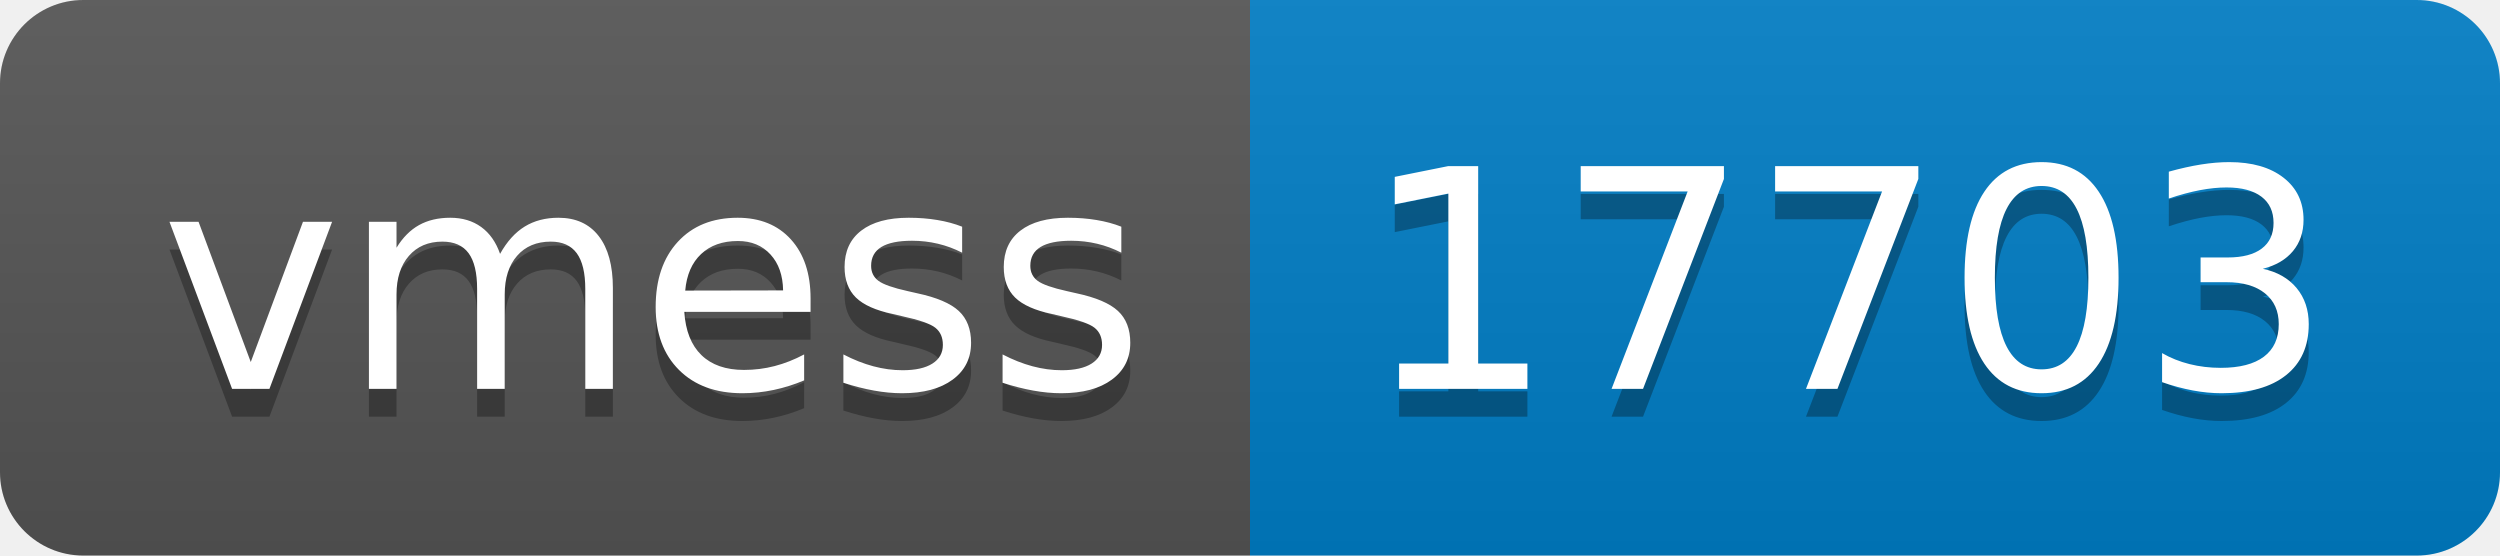
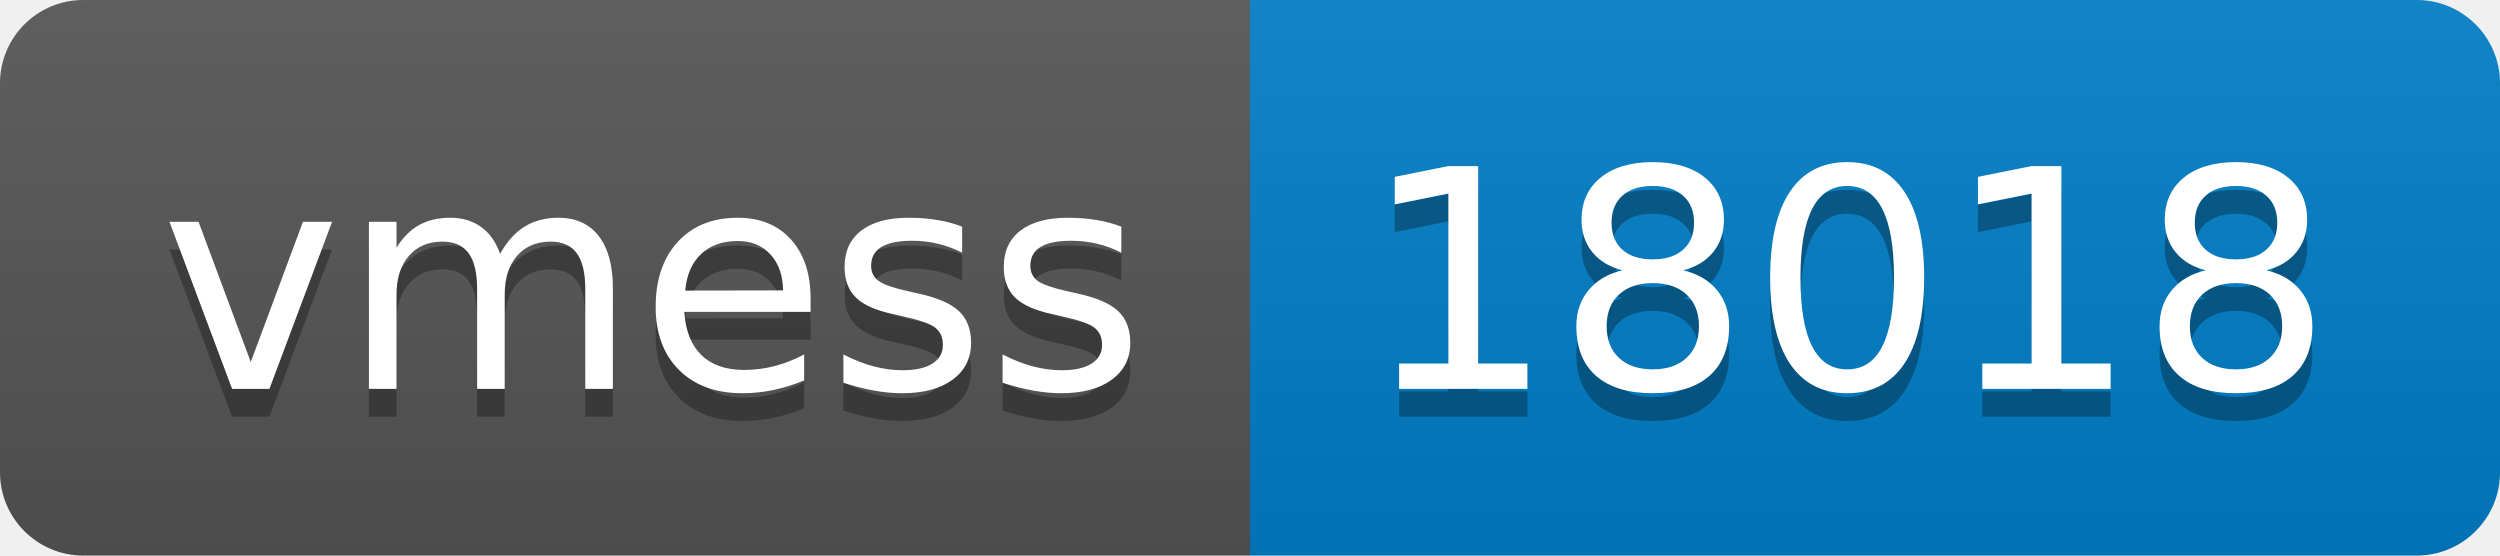
- <svg xmlns="http://www.w3.org/2000/svg" width="90" height="20" role="img" aria-label="vmess: 17703">
+ <svg xmlns="http://www.w3.org/2000/svg" width="90" height="20" role="img" aria-label="vmess: 18018">
  <linearGradient id="s" x2="0" y2="100%">
    <stop offset="0" stop-color="#bbb" stop-opacity=".1" />
    <stop offset="1" stop-opacity=".1" />
  </linearGradient>
  <clipPath id="r">
    <rect width="90" height="20" rx="3" fill="#fff" />
  </clipPath>
  <g clip-path="url(#r)">
    <rect width="45" height="20" fill="#555" />
    <rect x="45" width="45" height="20" fill="#007ec6" />
    <rect width="90" height="20" fill="url(#s)" />
  </g>
  <g fill="#fff" text-anchor="middle" font-family="Verdana,Geneva,DejaVu Sans,sans-serif" text-rendering="geometricPrecision" font-size="110">
    <text aria-hidden="true" x="235" y="150" fill="#010101" fill-opacity=".3" transform="scale(.1)" textLength="350">vmess</text>
    <text x="235" y="140" transform="scale(.1)" fill="#fff" textLength="350">vmess</text>
-     <text aria-hidden="true" x="665" y="150" fill="#010101" fill-opacity=".3" transform="scale(.1)" textLength="350">17703</text>
-     <text x="665" y="140" transform="scale(.1)" fill="#fff" textLength="350">17703</text>
+     <text aria-hidden="true" x="665" y="150" fill="#010101" fill-opacity=".3" transform="scale(.1)" textLength="350">18018</text>
+     <text x="665" y="140" transform="scale(.1)" fill="#fff" textLength="350">18018</text>
  </g>
</svg>
